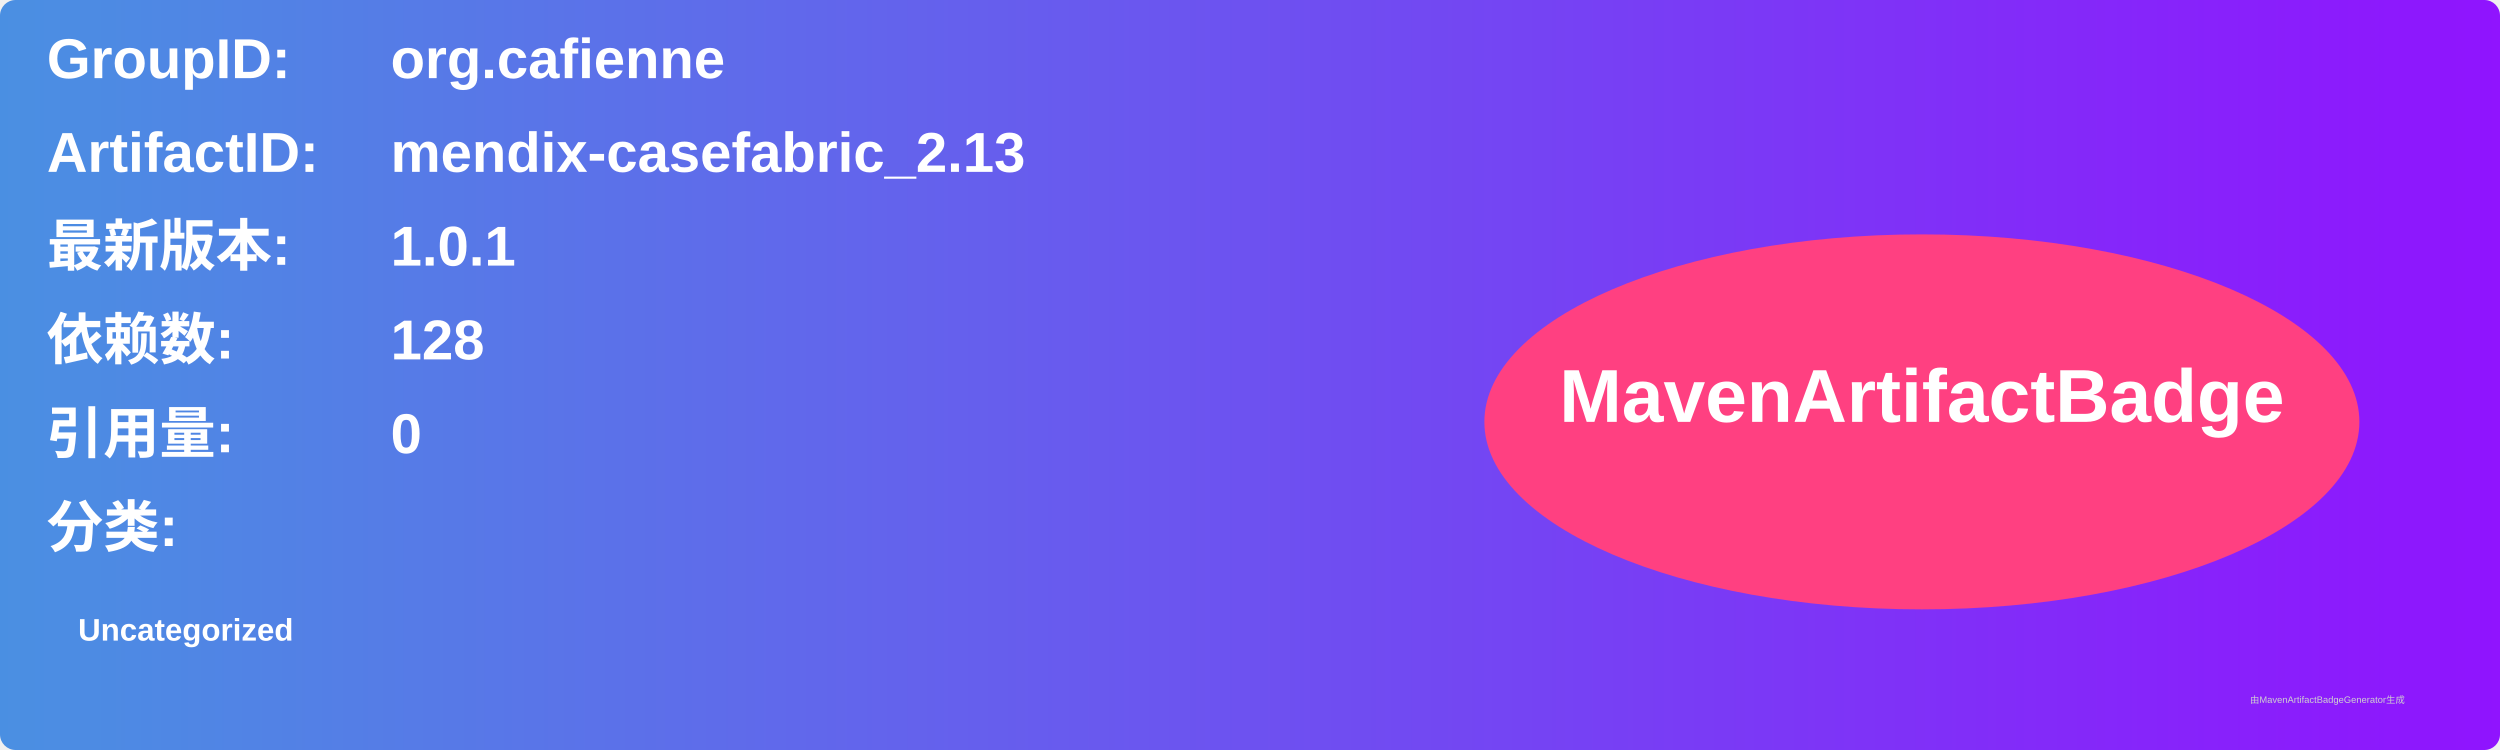
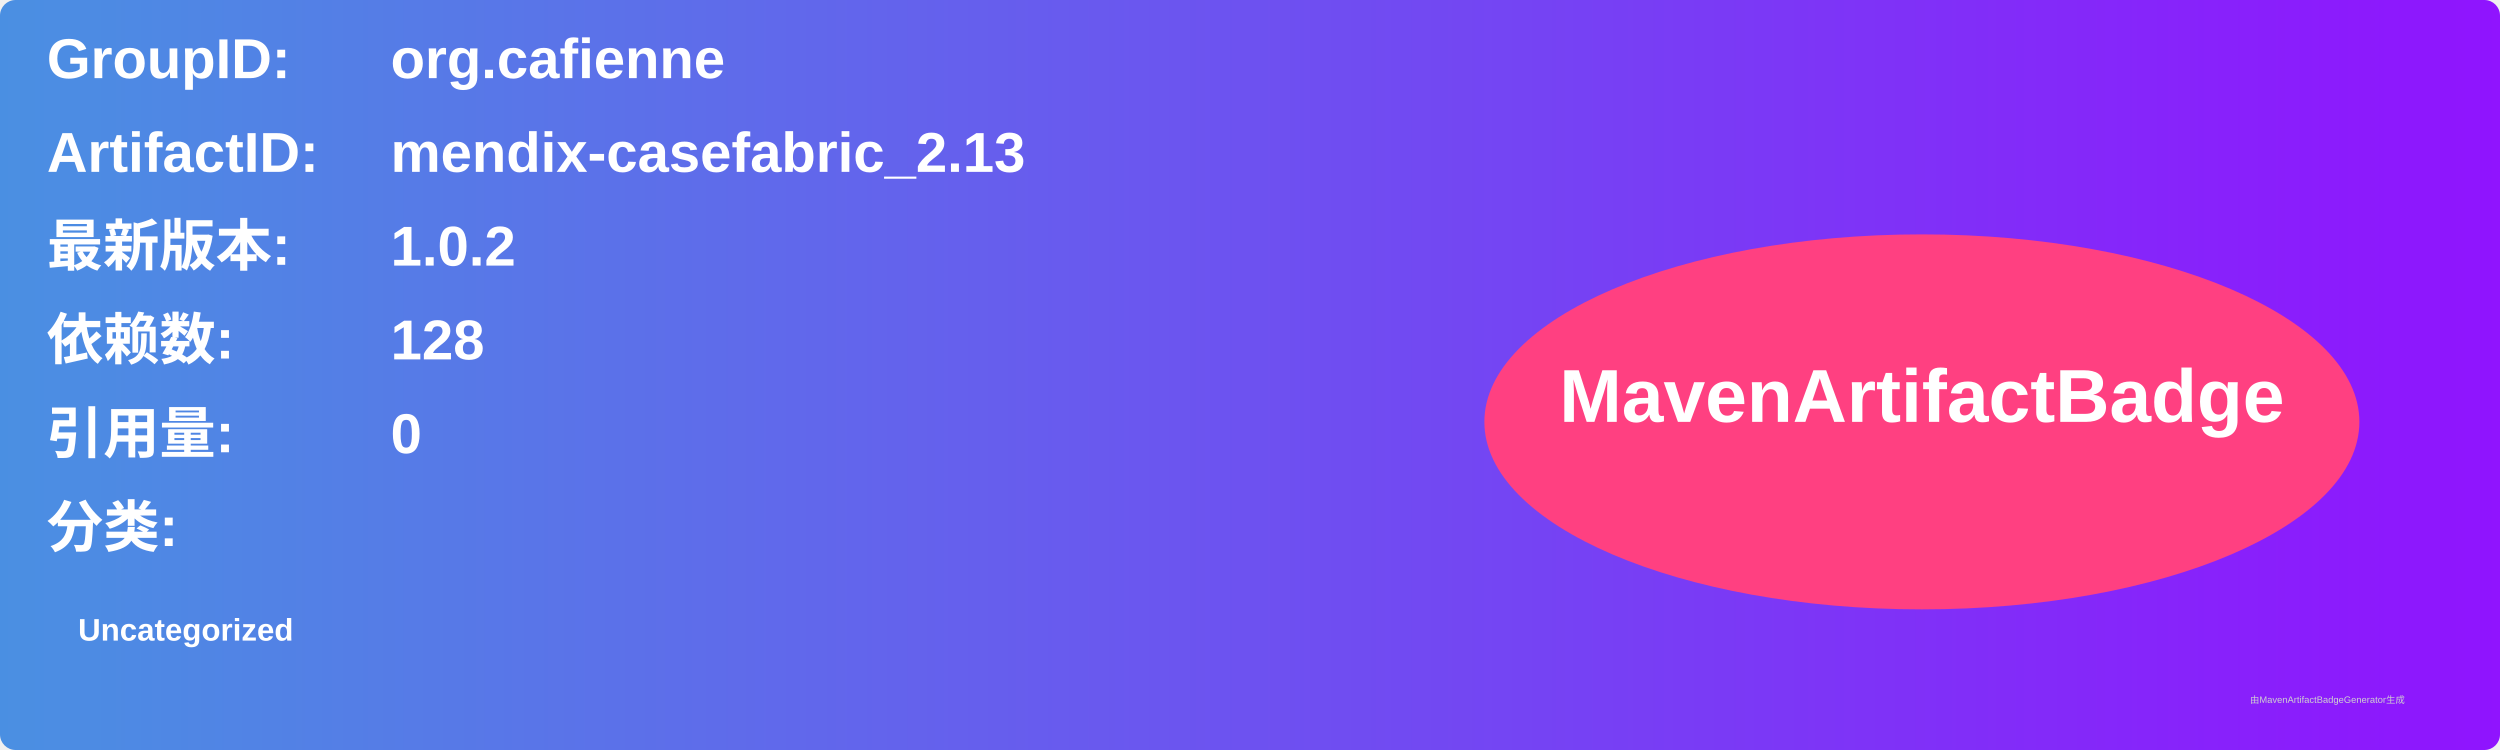
<svg xmlns="http://www.w3.org/2000/svg" width="800" height="240" viewBox="0 0 800 240">
  <linearGradient id="grad" x1="0%" y1="0%" x2="100%" y2="0%">
    <stop offset="0%" stop-color="#4a90e2" />
    <stop offset="100%" stop-color="#9013fe" />
  </linearGradient>
  <rect width="100%" height="100%" rx="5" ry="5" fill="url(#grad)" />
  <g transform="translate(15, 15)">
    <text x="0" y="10" font-family="Arial" font-size="18" fill="white" font-weight="bold" width="260">GroupID:</text>
    <text x="110" y="10" font-family="Arial" font-size="18" fill="white" font-weight="bold" width="460">org.cafienne</text>
    <text x="0" y="40" font-family="Arial" font-size="18" fill="white" font-weight="bold" width="260">ArtifactID:</text>
    <text x="110" y="40" font-family="Arial" font-size="18" fill="white" font-weight="bold" width="460">mendix-casefabric_2.13</text>
    <text x="0" y="70" font-family="Arial" font-size="18" fill="white" font-weight="bold">最新版本:</text>
    <text x="110" y="70" font-family="Arial" font-size="18" fill="white" font-weight="bold">
-       <tspan font-weight="bold">1.0.1</tspan>
+       <tspan font-weight="bold">1.0.2</tspan>
    </text>
    <text x="0" y="100" font-family="Arial" font-size="18" fill="white" font-weight="bold">依赖数: </text>
    <text x="110" y="100" font-family="Arial" font-size="18" fill="white">
      <tspan font-weight="bold">128</tspan>
    </text>
    <text x="0" y="130" font-family="Arial" font-size="18" fill="white" font-weight="bold">引用量: </text>
    <text x="110" y="130" font-family="Arial" font-size="18" fill="white">
      <tspan font-weight="bold">0</tspan>
    </text>
    <text x="0" y="160" font-family="Arial" font-size="18" fill="white" font-weight="bold">分类:</text>
    <text x="10" y="190" font-family="Arial" font-size="10" fill="white">
      <tspan font-weight="bold">Uncategorized</tspan>
    </text>
    <ellipse cx="600" cy="120" rx="140" ry="60" fill="#ff4081" />
    <text x="600" y="120" text-anchor="middle" font-family="Arial" font-size="24" fill="white" font-weight="bold">MavenArtifactBadge</text>
  </g>
  <text x="720" y="225" font-family="Arial" font-size="3" fill="#d0d0d0">由MavenArtifactBadgeGenerator生成</text>
</svg>
